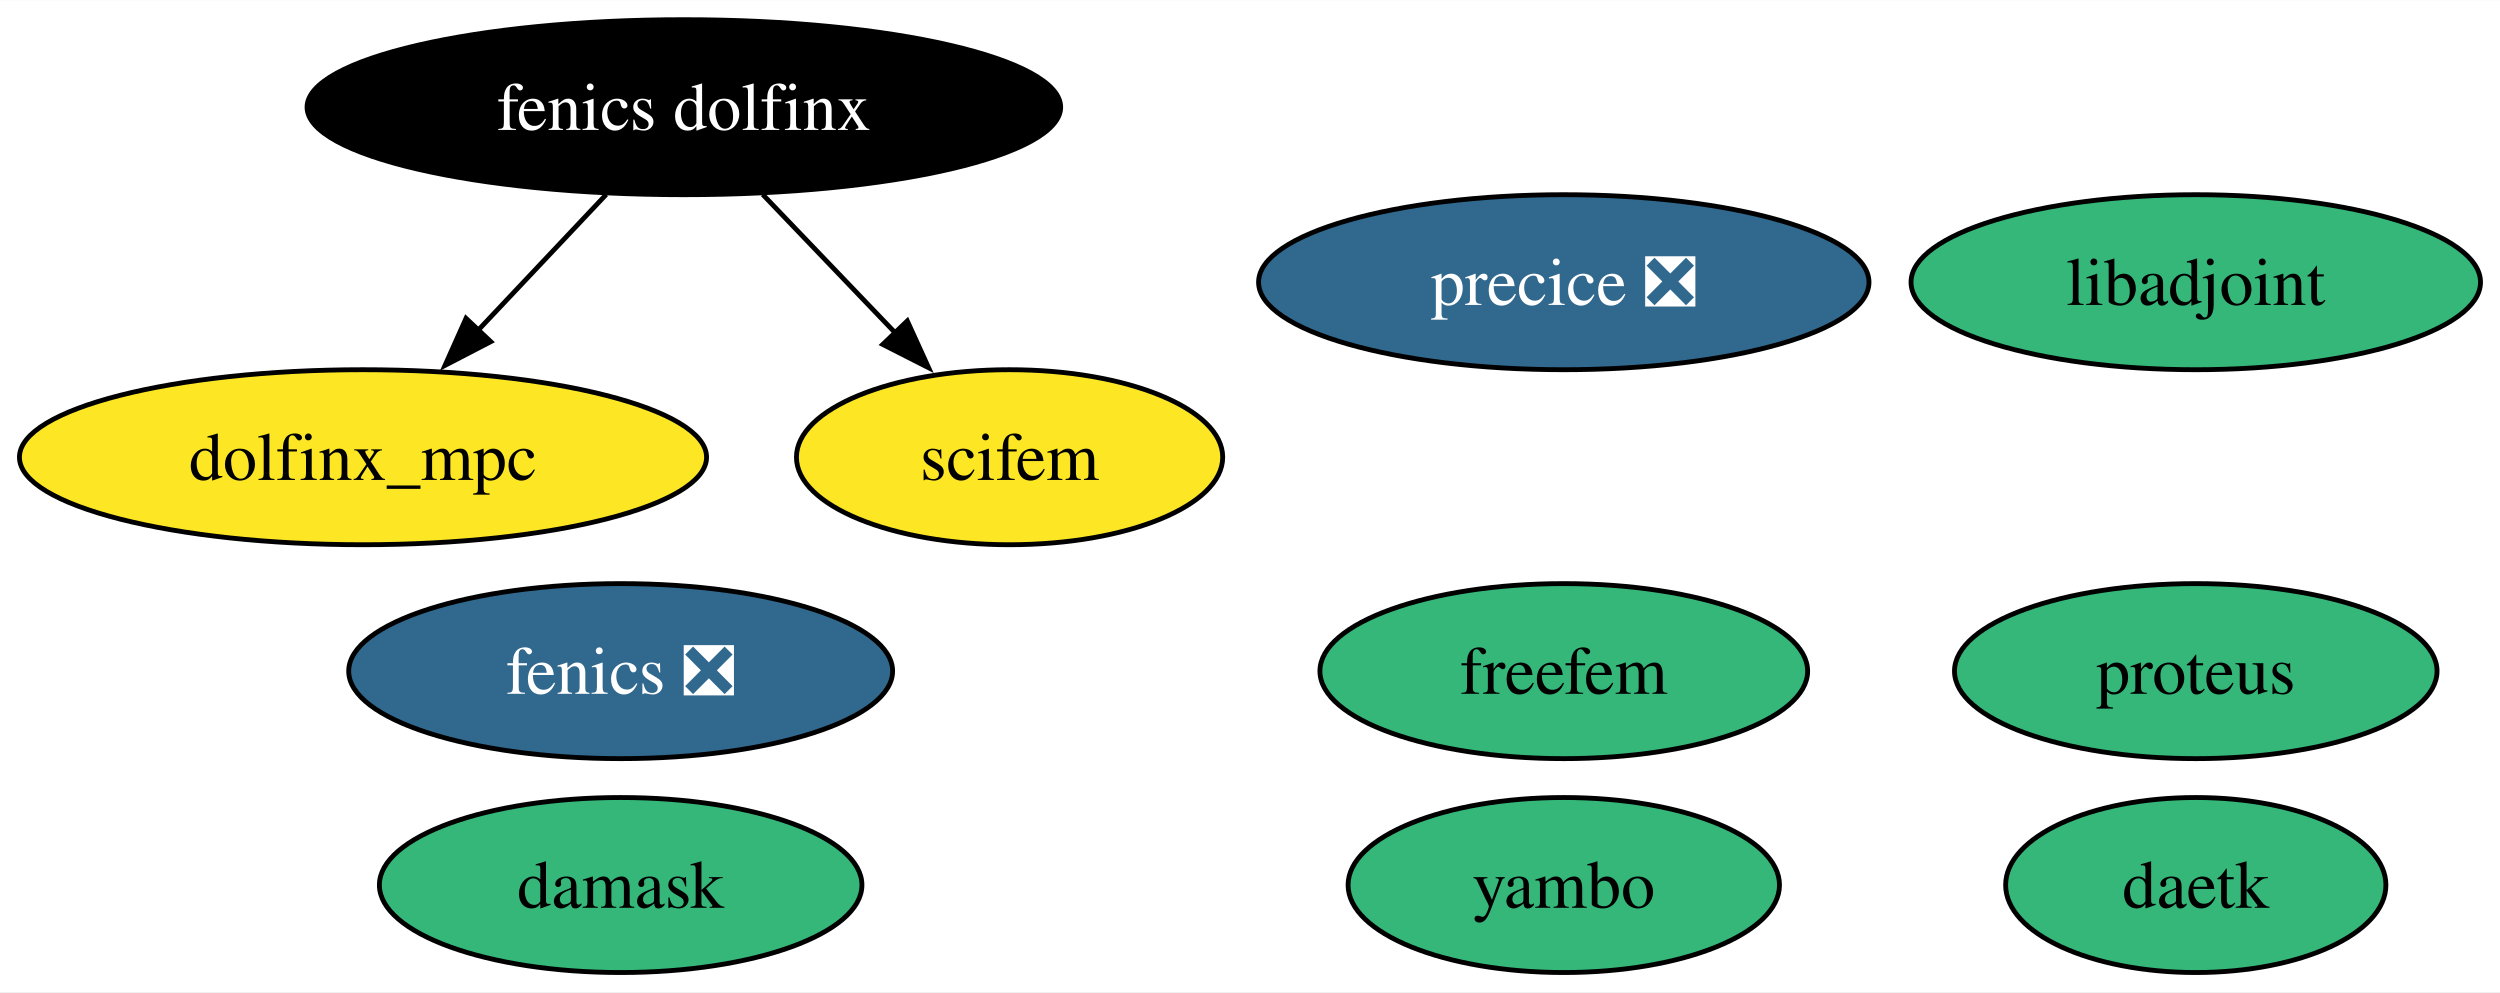
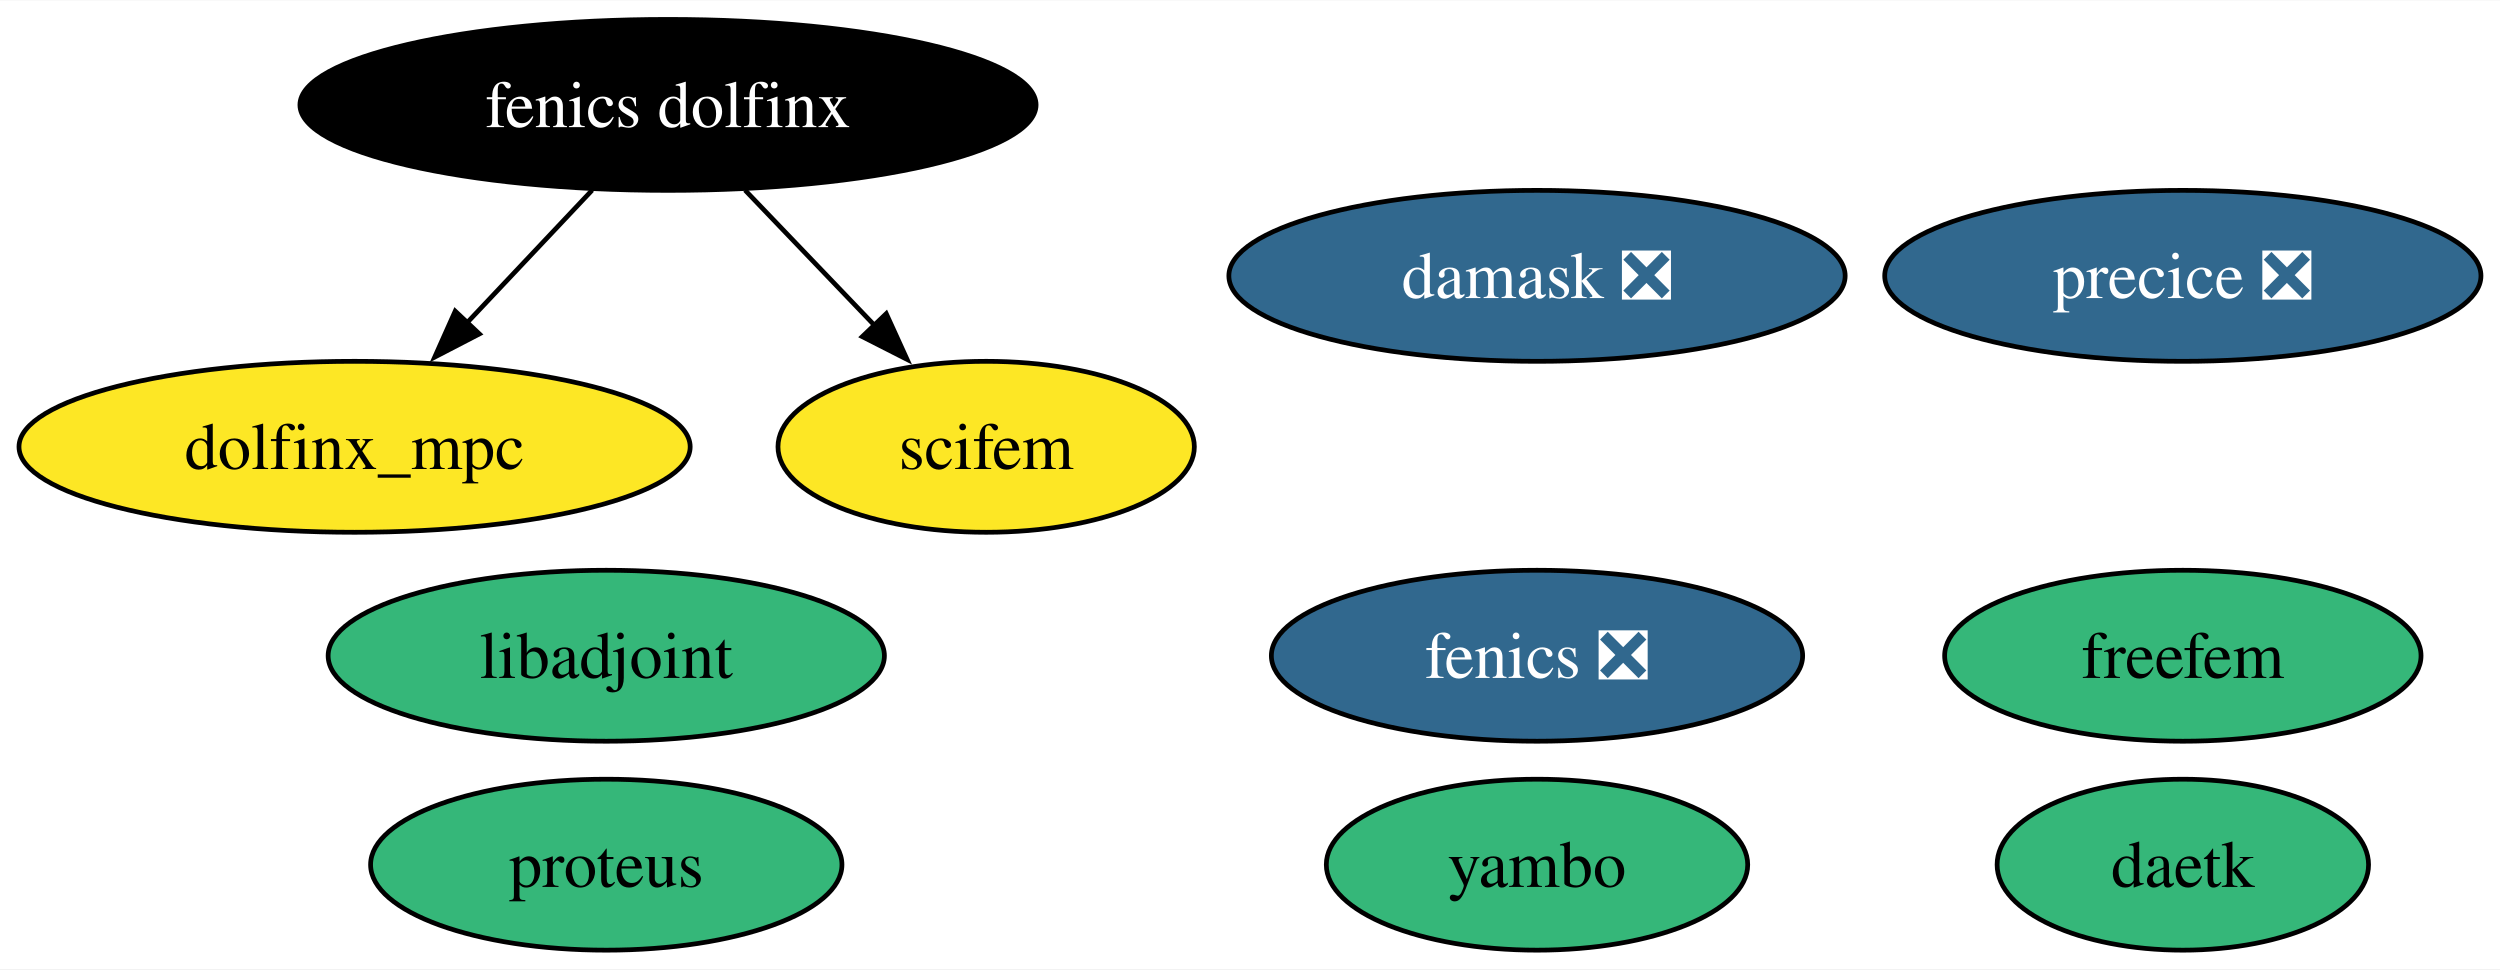
- <svg xmlns="http://www.w3.org/2000/svg" xmlns:xlink="http://www.w3.org/1999/xlink" width="514pt" height="204pt" viewBox="0.00 0.00 514.25 204.00">
+ <svg xmlns="http://www.w3.org/2000/svg" xmlns:xlink="http://www.w3.org/1999/xlink" width="526pt" height="204pt" viewBox="0.00 0.00 526.46 204.00">
  <g id="graph0" class="graph" transform="scale(1 1) rotate(0) translate(4 200)">
-     <polygon fill="white" stroke="none" points="-4,4 -4,-200 510.25,-200 510.25,4 -4,4" />
+     <polygon fill="white" stroke="none" points="-4,4 -4,-200 522.46,-200 522.46,4 -4,4" />
    <g id="node1" class="node">
      <g id="a_node1">
        <a xlink:href="https://github.com/conda-forge/fenics-feedstock/pull/261" xlink:title="fenics ❎">
-           <ellipse fill="#31688e" stroke="black" cx="123.67" cy="-62" rx="55.94" ry="18" />
-           <text text-anchor="middle" x="123.67" y="-57.33" font-family="Times,serif" font-size="14.00" fill="white">fenics ❎</text>
+           <ellipse fill="#31688e" stroke="black" cx="319.67" cy="-62" rx="55.94" ry="18" />
+           <text text-anchor="middle" x="319.67" y="-57.33" font-family="Times,serif" font-size="14.00" fill="white">fenics ❎</text>
        </a>
      </g>
    </g>
    <g id="node2" class="node">
      <g id="a_node2">
        <a xlink:href="https://github.com/conda-forge/libadjoint-feedstock" xlink:title="libadjoint">
-           <ellipse fill="#35b779" stroke="black" cx="447.67" cy="-142" rx="58.57" ry="18" />
-           <text text-anchor="middle" x="447.67" y="-137.32" font-family="Times,serif" font-size="14.00">libadjoint</text>
+           <ellipse fill="#35b779" stroke="black" cx="123.67" cy="-62" rx="58.57" ry="18" />
+           <text text-anchor="middle" x="123.67" y="-57.33" font-family="Times,serif" font-size="14.00">libadjoint</text>
        </a>
      </g>
    </g>
    <g id="node3" class="node">
      <g id="a_node3">
        <a xlink:href="https://github.com/conda-forge/daetk-feedstock" xlink:title="daetk">
-           <ellipse fill="#35b779" stroke="black" cx="447.67" cy="-18" rx="39.11" ry="18" />
-           <text text-anchor="middle" x="447.67" y="-13.32" font-family="Times,serif" font-size="14.00">daetk</text>
+           <ellipse fill="#35b779" stroke="black" cx="455.67" cy="-18" rx="39.11" ry="18" />
+           <text text-anchor="middle" x="455.67" y="-13.32" font-family="Times,serif" font-size="14.00">daetk</text>
        </a>
      </g>
    </g>
    <g id="node4" class="node">
      <g id="a_node4">
        <a xlink:href="https://github.com/conda-forge/proteus-feedstock" xlink:title="proteus">
-           <ellipse fill="#35b779" stroke="black" cx="447.67" cy="-62" rx="49.63" ry="18" />
-           <text text-anchor="middle" x="447.67" y="-57.33" font-family="Times,serif" font-size="14.00">proteus</text>
+           <ellipse fill="#35b779" stroke="black" cx="123.67" cy="-18" rx="49.63" ry="18" />
+           <text text-anchor="middle" x="123.67" y="-13.32" font-family="Times,serif" font-size="14.00">proteus</text>
        </a>
      </g>
    </g>
    <g id="node5" class="node">
      <g id="a_node5">
-         <a xlink:href="https://github.com/conda-forge/damask-feedstock" xlink:title="damask">
-           <ellipse fill="#35b779" stroke="black" cx="123.67" cy="-18" rx="49.63" ry="18" />
-           <text text-anchor="middle" x="123.67" y="-13.32" font-family="Times,serif" font-size="14.00">damask</text>
+         <a xlink:href="https://github.com/conda-forge/damask-feedstock/pull/175" xlink:title="damask ❎">
+           <ellipse fill="#31688e" stroke="black" cx="319.67" cy="-142" rx="64.89" ry="18" />
+           <text text-anchor="middle" x="319.67" y="-137.32" font-family="Times,serif" font-size="14.00" fill="white">damask ❎</text>
        </a>
      </g>
    </g>
    <g id="node6" class="node">
      <g id="a_node6">
        <a xlink:href="https://github.com/conda-forge/yambo-feedstock" xlink:title="yambo">
-           <ellipse fill="#35b779" stroke="black" cx="317.67" cy="-18" rx="44.37" ry="18" />
-           <text text-anchor="middle" x="317.67" y="-13.32" font-family="Times,serif" font-size="14.00">yambo</text>
+           <ellipse fill="#35b779" stroke="black" cx="319.67" cy="-18" rx="44.37" ry="18" />
+           <text text-anchor="middle" x="319.67" y="-13.32" font-family="Times,serif" font-size="14.00">yambo</text>
        </a>
      </g>
    </g>
    <g id="node7" class="node">
      <g id="a_node7">
        <a xlink:href="https://github.com/conda-forge/precice-feedstock/pull/41" xlink:title="precice ❎">
-           <ellipse fill="#31688e" stroke="black" cx="317.67" cy="-142" rx="62.78" ry="18" />
-           <text text-anchor="middle" x="317.67" y="-137.32" font-family="Times,serif" font-size="14.00" fill="white">precice ❎</text>
+           <ellipse fill="#31688e" stroke="black" cx="455.67" cy="-142" rx="62.78" ry="18" />
+           <text text-anchor="middle" x="455.67" y="-137.32" font-family="Times,serif" font-size="14.00" fill="white">precice ❎</text>
        </a>
      </g>
    </g>
    <g id="node8" class="node">
      <g id="a_node8">
        <a xlink:href="https://github.com/conda-forge/fenics-dolfinx-feedstock" xlink:title="fenics dolfinx">
          <ellipse fill="#000000" stroke="black" cx="136.67" cy="-178" rx="77.51" ry="18" />
          <text text-anchor="middle" x="136.67" y="-173.32" font-family="Times,serif" font-size="14.00" fill="white">fenics dolfinx</text>
        </a>
      </g>
    </g>
    <g id="node10" class="node">
      <g id="a_node10">
        <a xlink:href="https://github.com/conda-forge/dolfinx_mpc-feedstock" xlink:title="dolfinx_mpc">
          <ellipse fill="#fde725" stroke="black" cx="70.67" cy="-106" rx="70.67" ry="18" />
          <text text-anchor="middle" x="70.67" y="-101.33" font-family="Times,serif" font-size="14.00">dolfinx_mpc</text>
        </a>
      </g>
    </g>
    <g id="edge1" class="edge">
      <path fill="none" stroke="black" d="M120.7,-160.05C112.75,-151.63 103,-141.28 94.21,-131.97" />
      <polygon fill="black" stroke="black" points="96.95,-129.77 87.54,-124.89 91.86,-134.57 96.95,-129.77" />
    </g>
    <g id="node11" class="node">
      <g id="a_node11">
        <a xlink:href="https://github.com/conda-forge/scifem-feedstock" xlink:title="scifem">
          <ellipse fill="#fde725" stroke="black" cx="203.67" cy="-106" rx="43.84" ry="18" />
          <text text-anchor="middle" x="203.67" y="-101.33" font-family="Times,serif" font-size="14.00">scifem</text>
        </a>
      </g>
    </g>
    <g id="edge2" class="edge">
      <path fill="none" stroke="black" d="M152.89,-160.05C161.08,-151.5 171.16,-140.97 180.17,-131.56" />
      <polygon fill="black" stroke="black" points="182.63,-134.04 187.02,-124.4 177.58,-129.2 182.63,-134.04" />
    </g>
    <g id="node9" class="node">
      <g id="a_node9">
        <a xlink:href="https://github.com/conda-forge/freefem-feedstock" xlink:title="freefem">
-           <ellipse fill="#35b779" stroke="black" cx="317.67" cy="-62" rx="50.16" ry="18" />
-           <text text-anchor="middle" x="317.67" y="-57.33" font-family="Times,serif" font-size="14.00">freefem</text>
+           <ellipse fill="#35b779" stroke="black" cx="455.67" cy="-62" rx="50.16" ry="18" />
+           <text text-anchor="middle" x="455.67" y="-57.33" font-family="Times,serif" font-size="14.00">freefem</text>
        </a>
      </g>
    </g>
  </g>
</svg>
